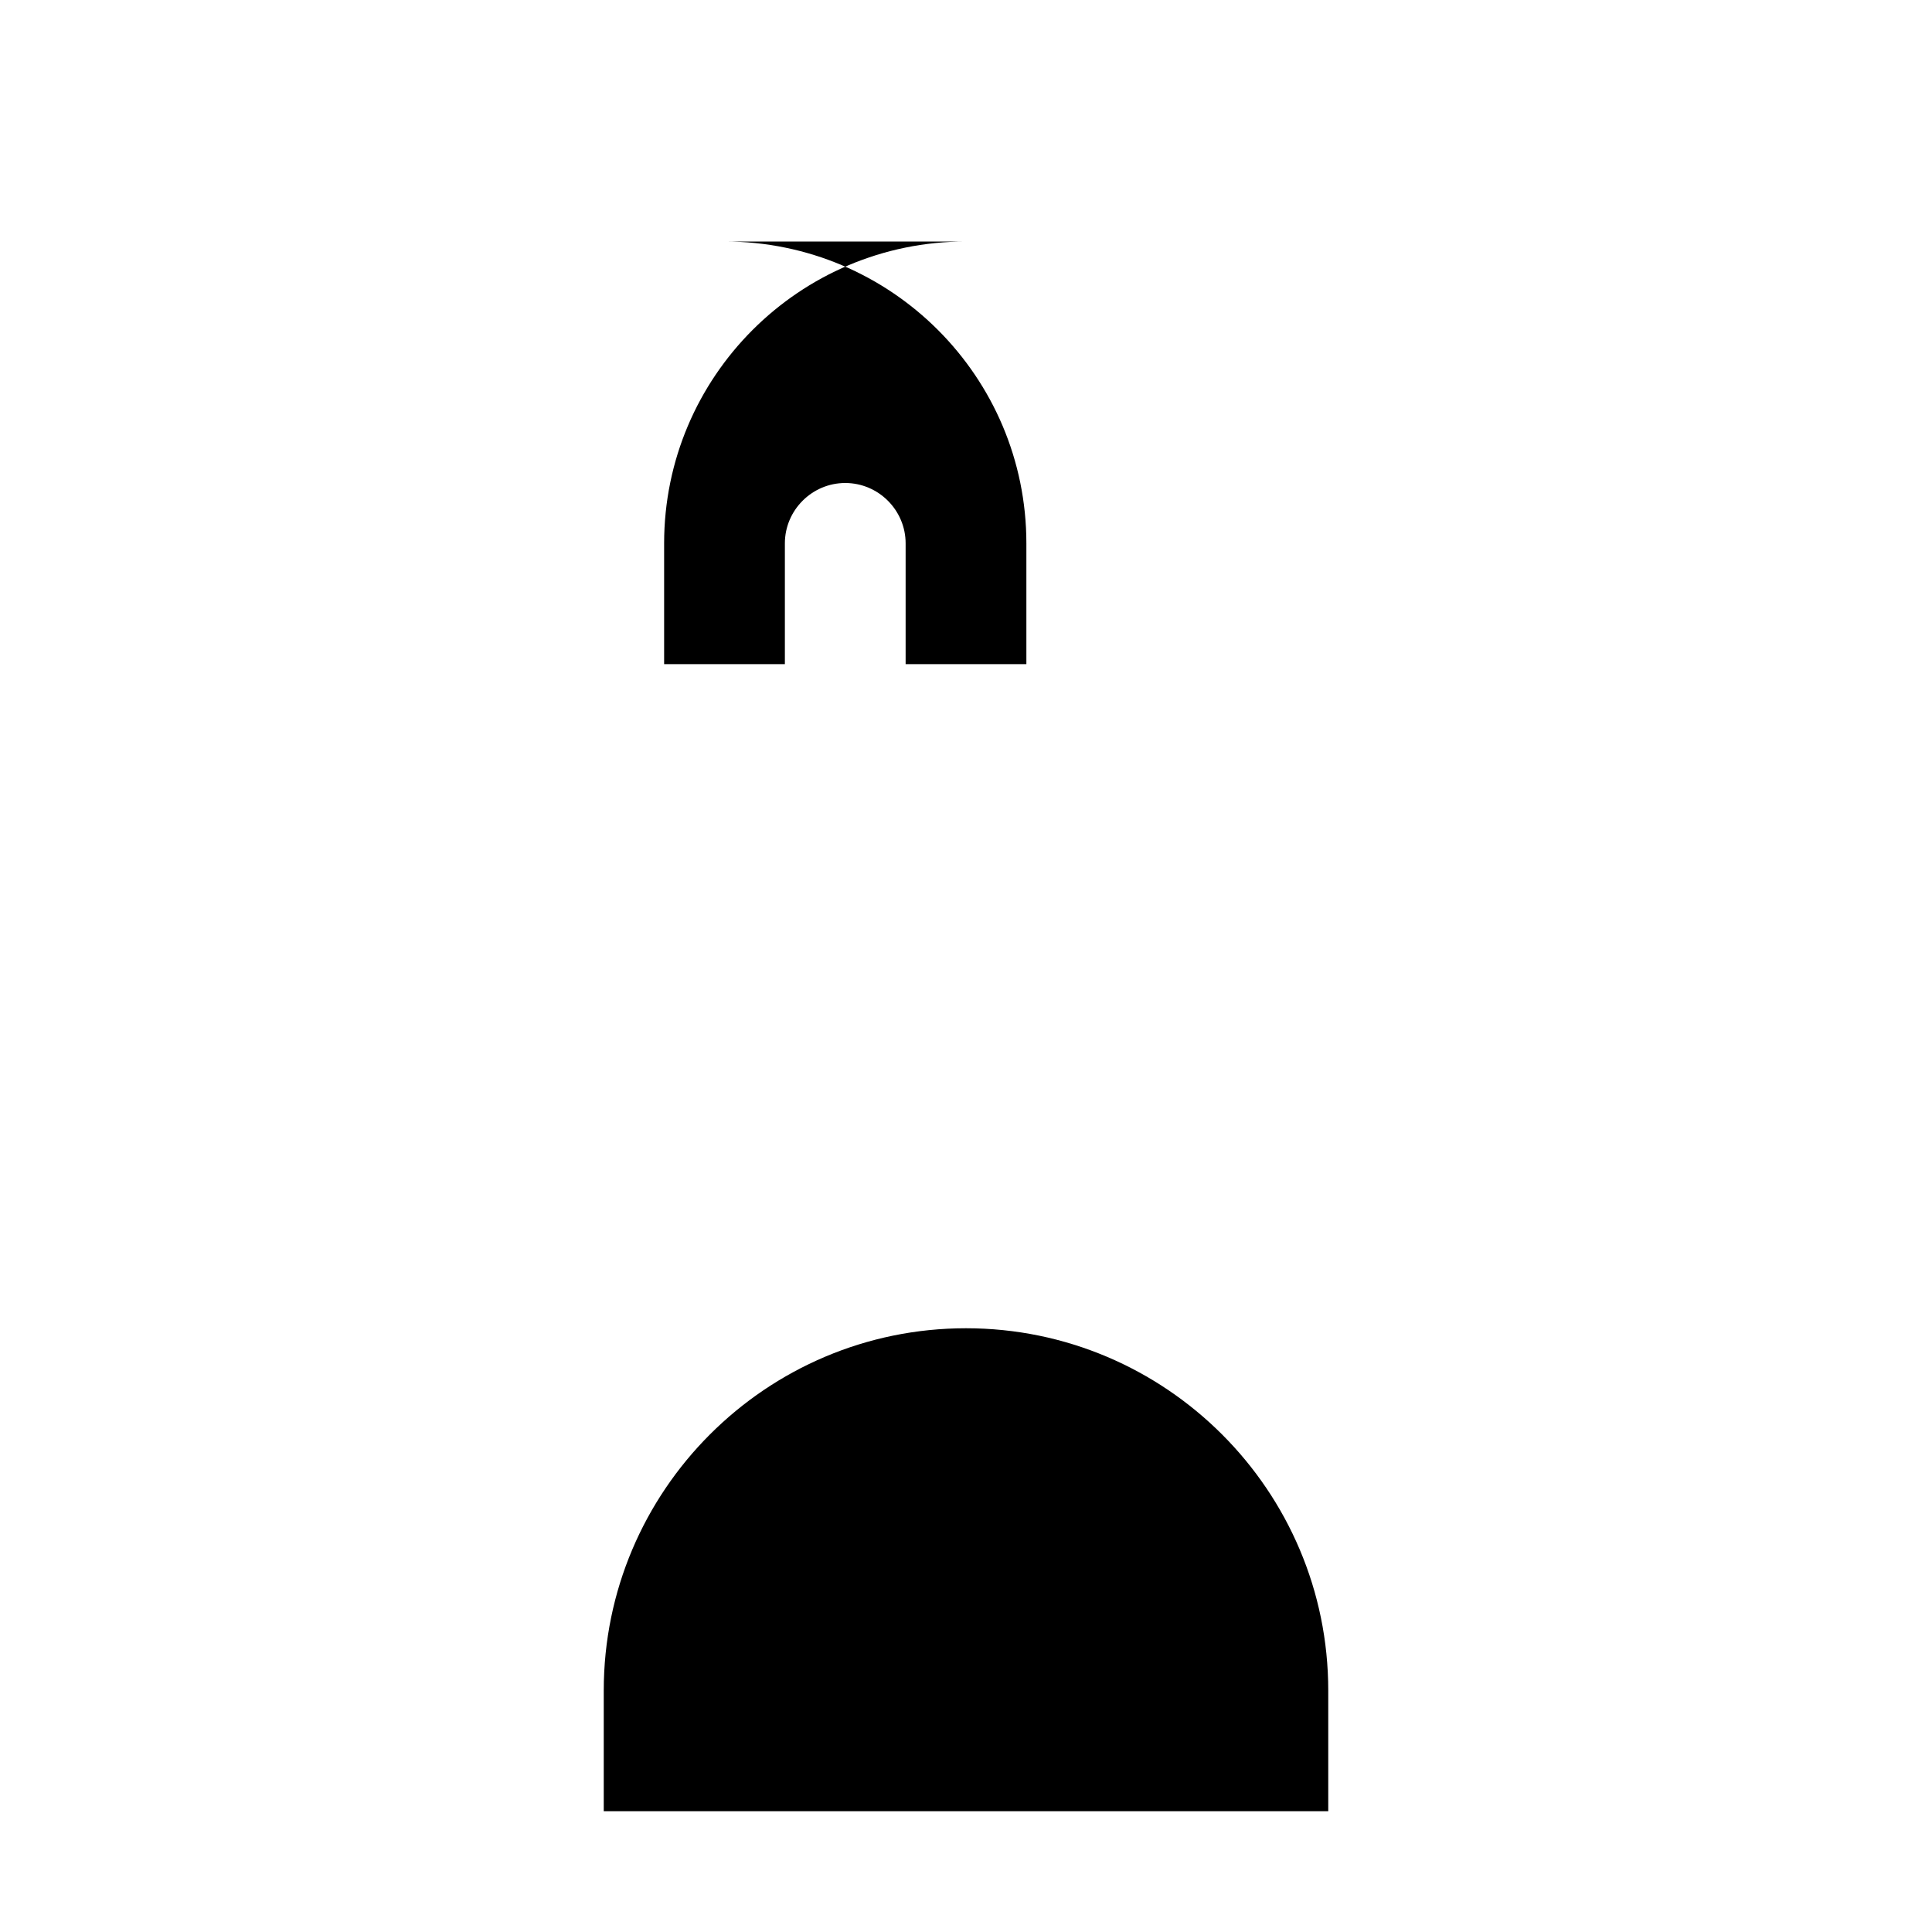
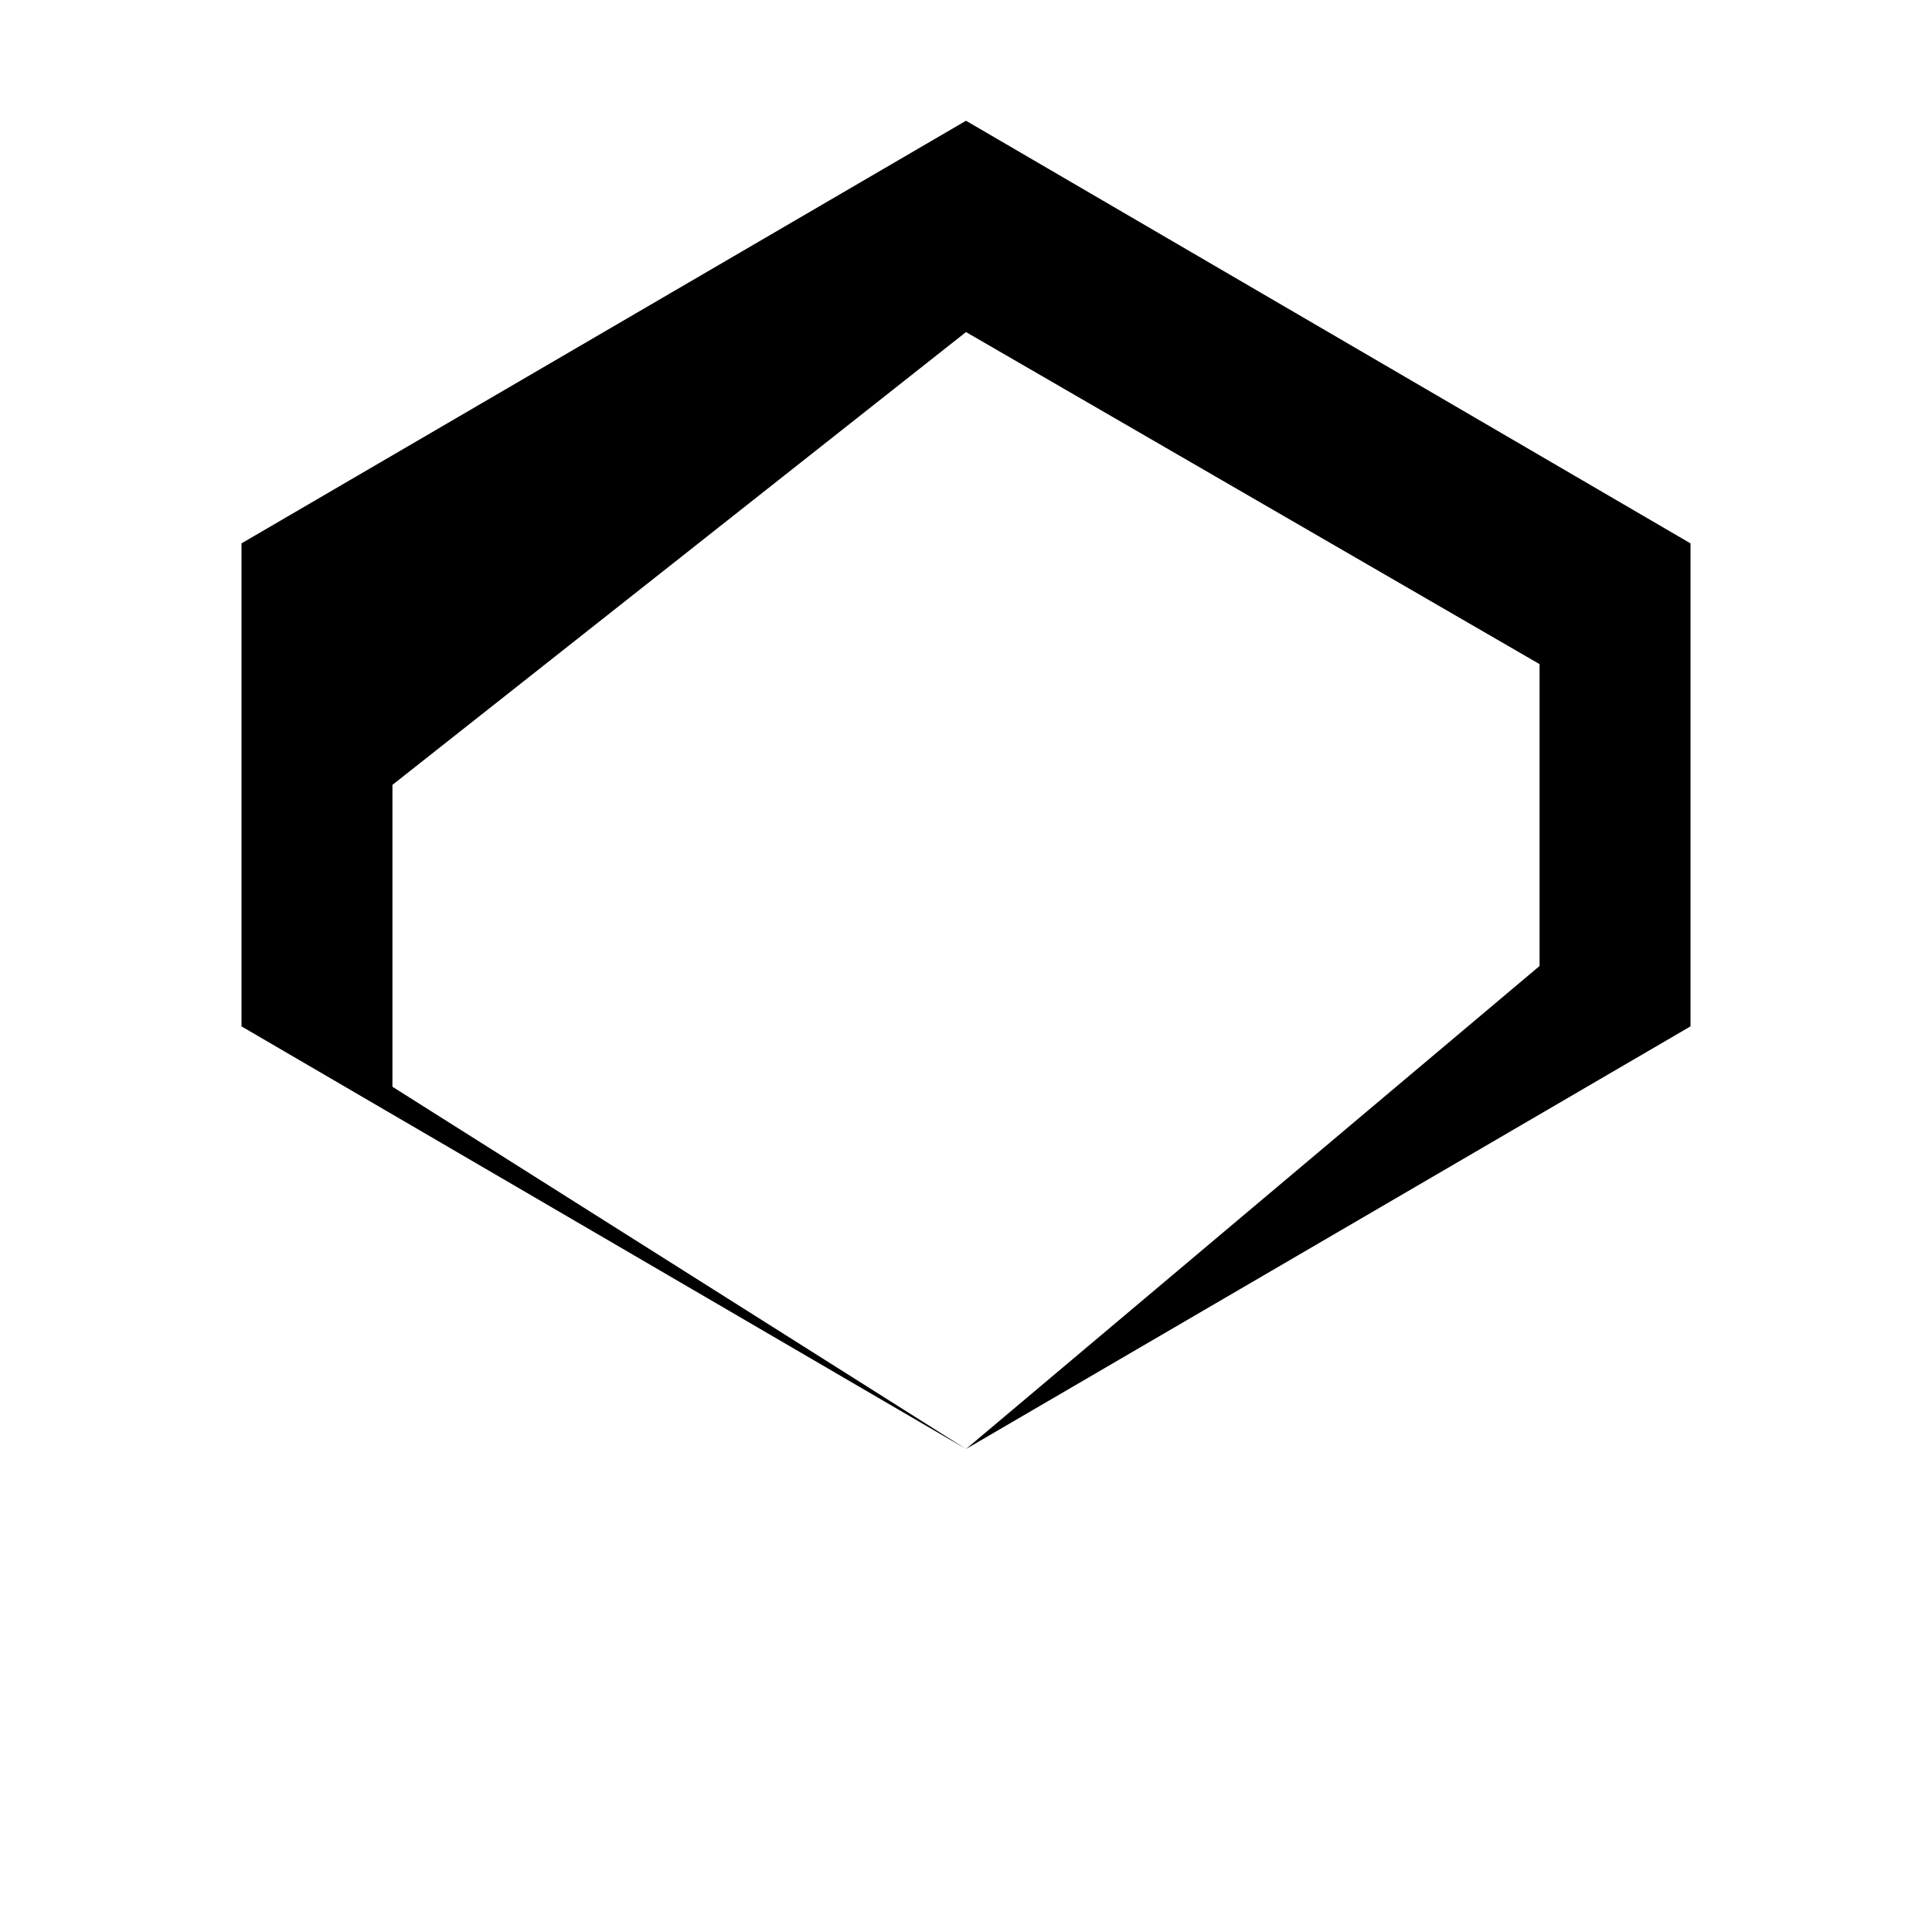
<svg xmlns="http://www.w3.org/2000/svg" viewBox="0 0 32 32">
-   <path d="M16 4c-2.76 0-5 2.24-5 5v2h2v-2c0-.55.45-1 1-1s1 .45 1 1v2h2v-2c0-2.76-2.24-5-5-5zm0 18c-3.31 0-6 2.69-6 6v2h12v-2c0-3.31-2.69-6-6-6z" fill="currentColor" />
+   <path d="M16 2L4 9v8l12 7 12-7V9L16 2z M16 5.5l9.5 5.5v5L16 24 6.5 18v-5L16 5.5z" fill="currentColor" />
</svg>
